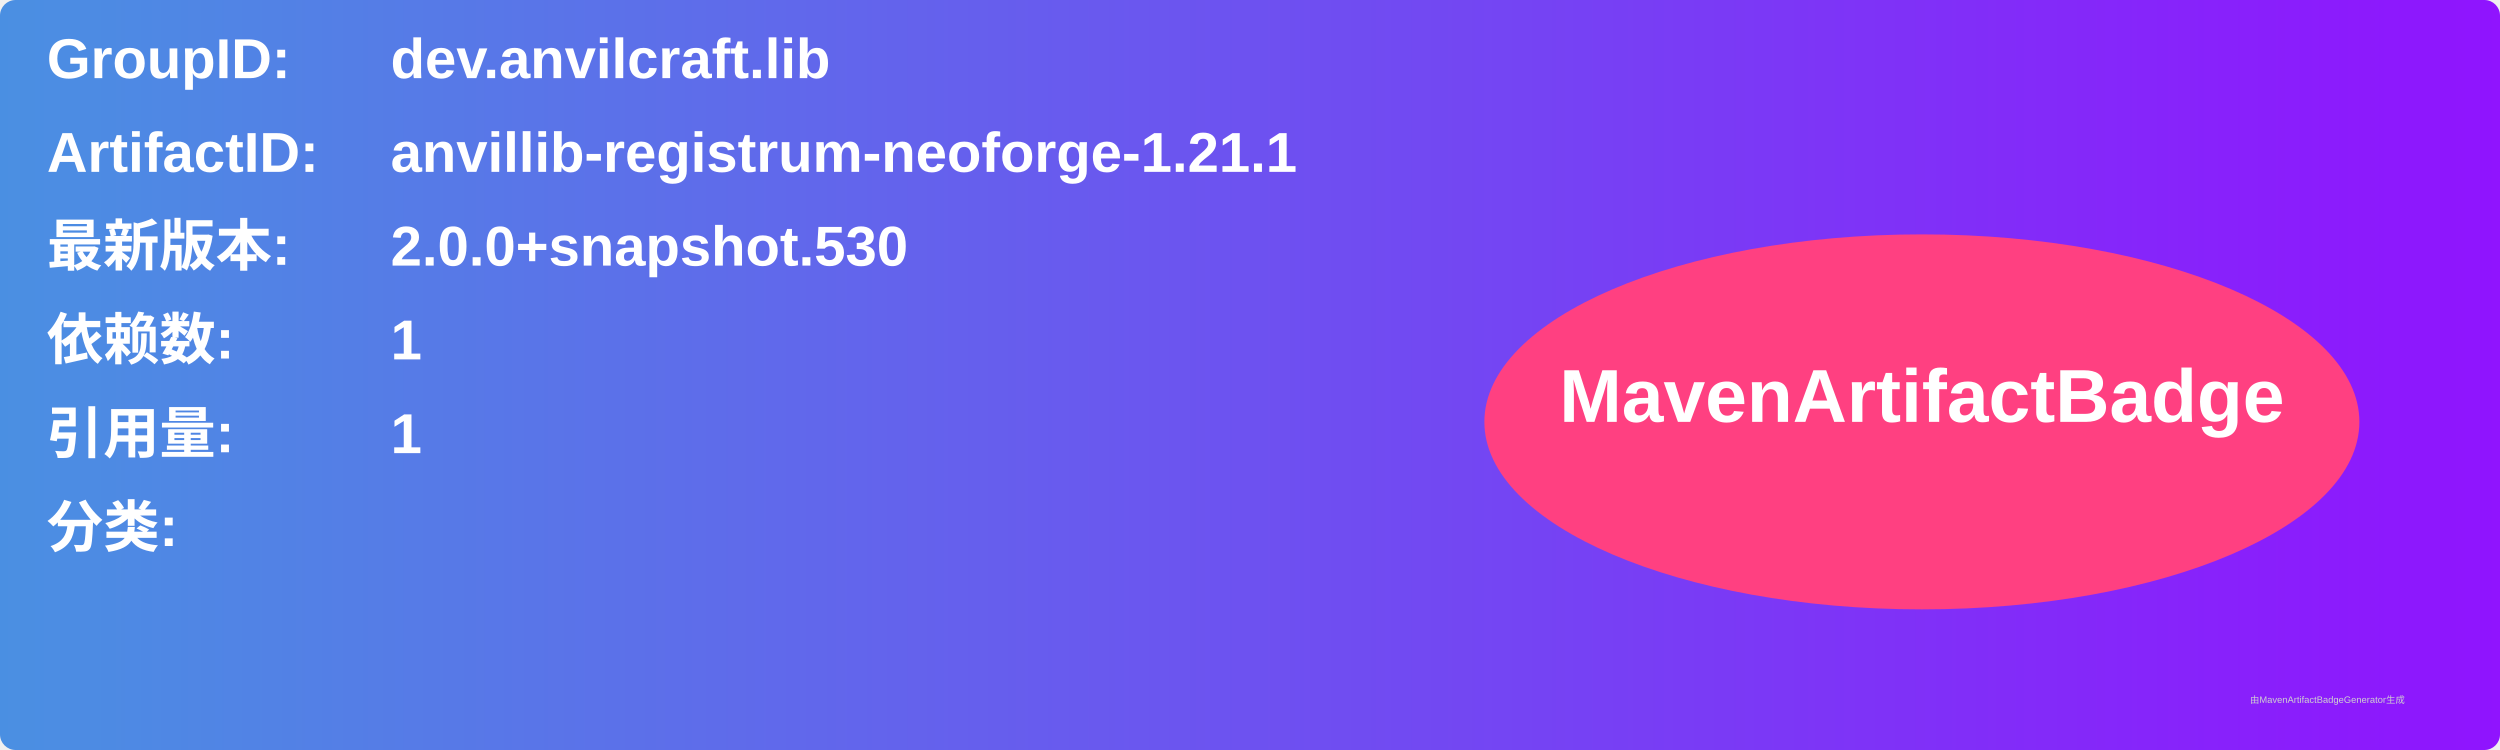
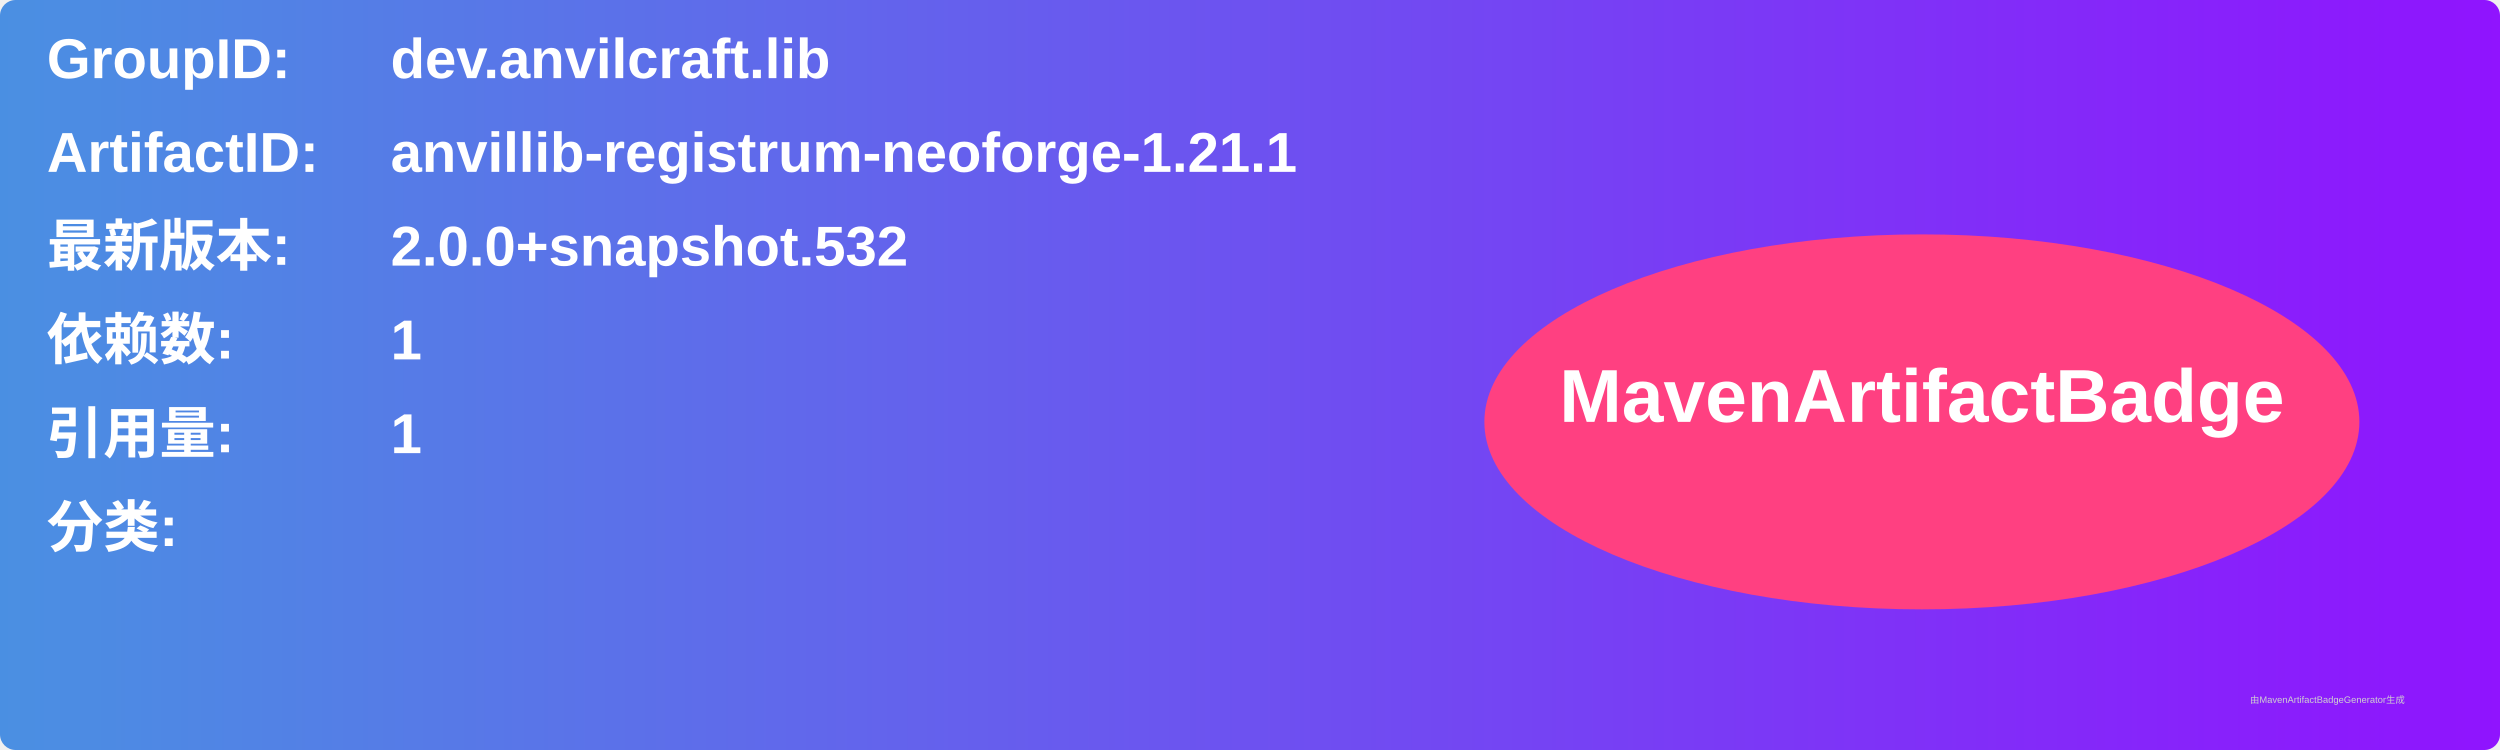
<svg xmlns="http://www.w3.org/2000/svg" width="800" height="240" viewBox="0 0 800 240">
  <linearGradient id="grad" x1="0%" y1="0%" x2="100%" y2="0%">
    <stop offset="0%" stop-color="#4a90e2" />
    <stop offset="100%" stop-color="#9013fe" />
  </linearGradient>
  <rect width="100%" height="100%" rx="5" ry="5" fill="url(#grad)" />
  <g transform="translate(15, 15)">
    <text x="0" y="10" font-family="Arial" font-size="18" fill="white" font-weight="bold" width="260">GroupID:</text>
    <text x="110" y="10" font-family="Arial" font-size="18" fill="white" font-weight="bold" width="460">dev.anvilcraft.lib</text>
    <text x="0" y="40" font-family="Arial" font-size="18" fill="white" font-weight="bold" width="260">ArtifactID:</text>
    <text x="110" y="40" font-family="Arial" font-size="18" fill="white" font-weight="bold" width="460">anvillib-registrum-neoforge-1.21.1</text>
    <text x="0" y="70" font-family="Arial" font-size="18" fill="white" font-weight="bold">最新版本:</text>
    <text x="110" y="70" font-family="Arial" font-size="18" fill="white" font-weight="bold">
-       <tspan font-weight="bold">2.0.0+snapshot.530</tspan>
+       <tspan font-weight="bold">2.0.0+snapshot.532</tspan>
    </text>
    <text x="0" y="100" font-family="Arial" font-size="18" fill="white" font-weight="bold">依赖数: </text>
    <text x="110" y="100" font-family="Arial" font-size="18" fill="white">
      <tspan font-weight="bold">1</tspan>
    </text>
    <text x="0" y="130" font-family="Arial" font-size="18" fill="white" font-weight="bold">引用量: </text>
    <text x="110" y="130" font-family="Arial" font-size="18" fill="white">
      <tspan font-weight="bold">1</tspan>
    </text>
    <text x="0" y="160" font-family="Arial" font-size="18" fill="white" font-weight="bold">分类:</text>
    <text x="10" y="190" font-family="Arial" font-size="10" fill="white">
      <tspan font-weight="bold" />
    </text>
    <ellipse cx="600" cy="120" rx="140" ry="60" fill="#ff4081" />
    <text x="600" y="120" text-anchor="middle" font-family="Arial" font-size="24" fill="white" font-weight="bold">MavenArtifactBadge</text>
  </g>
  <text x="720" y="225" font-family="Arial" font-size="3" fill="#d0d0d0">由MavenArtifactBadgeGenerator生成</text>
</svg>
